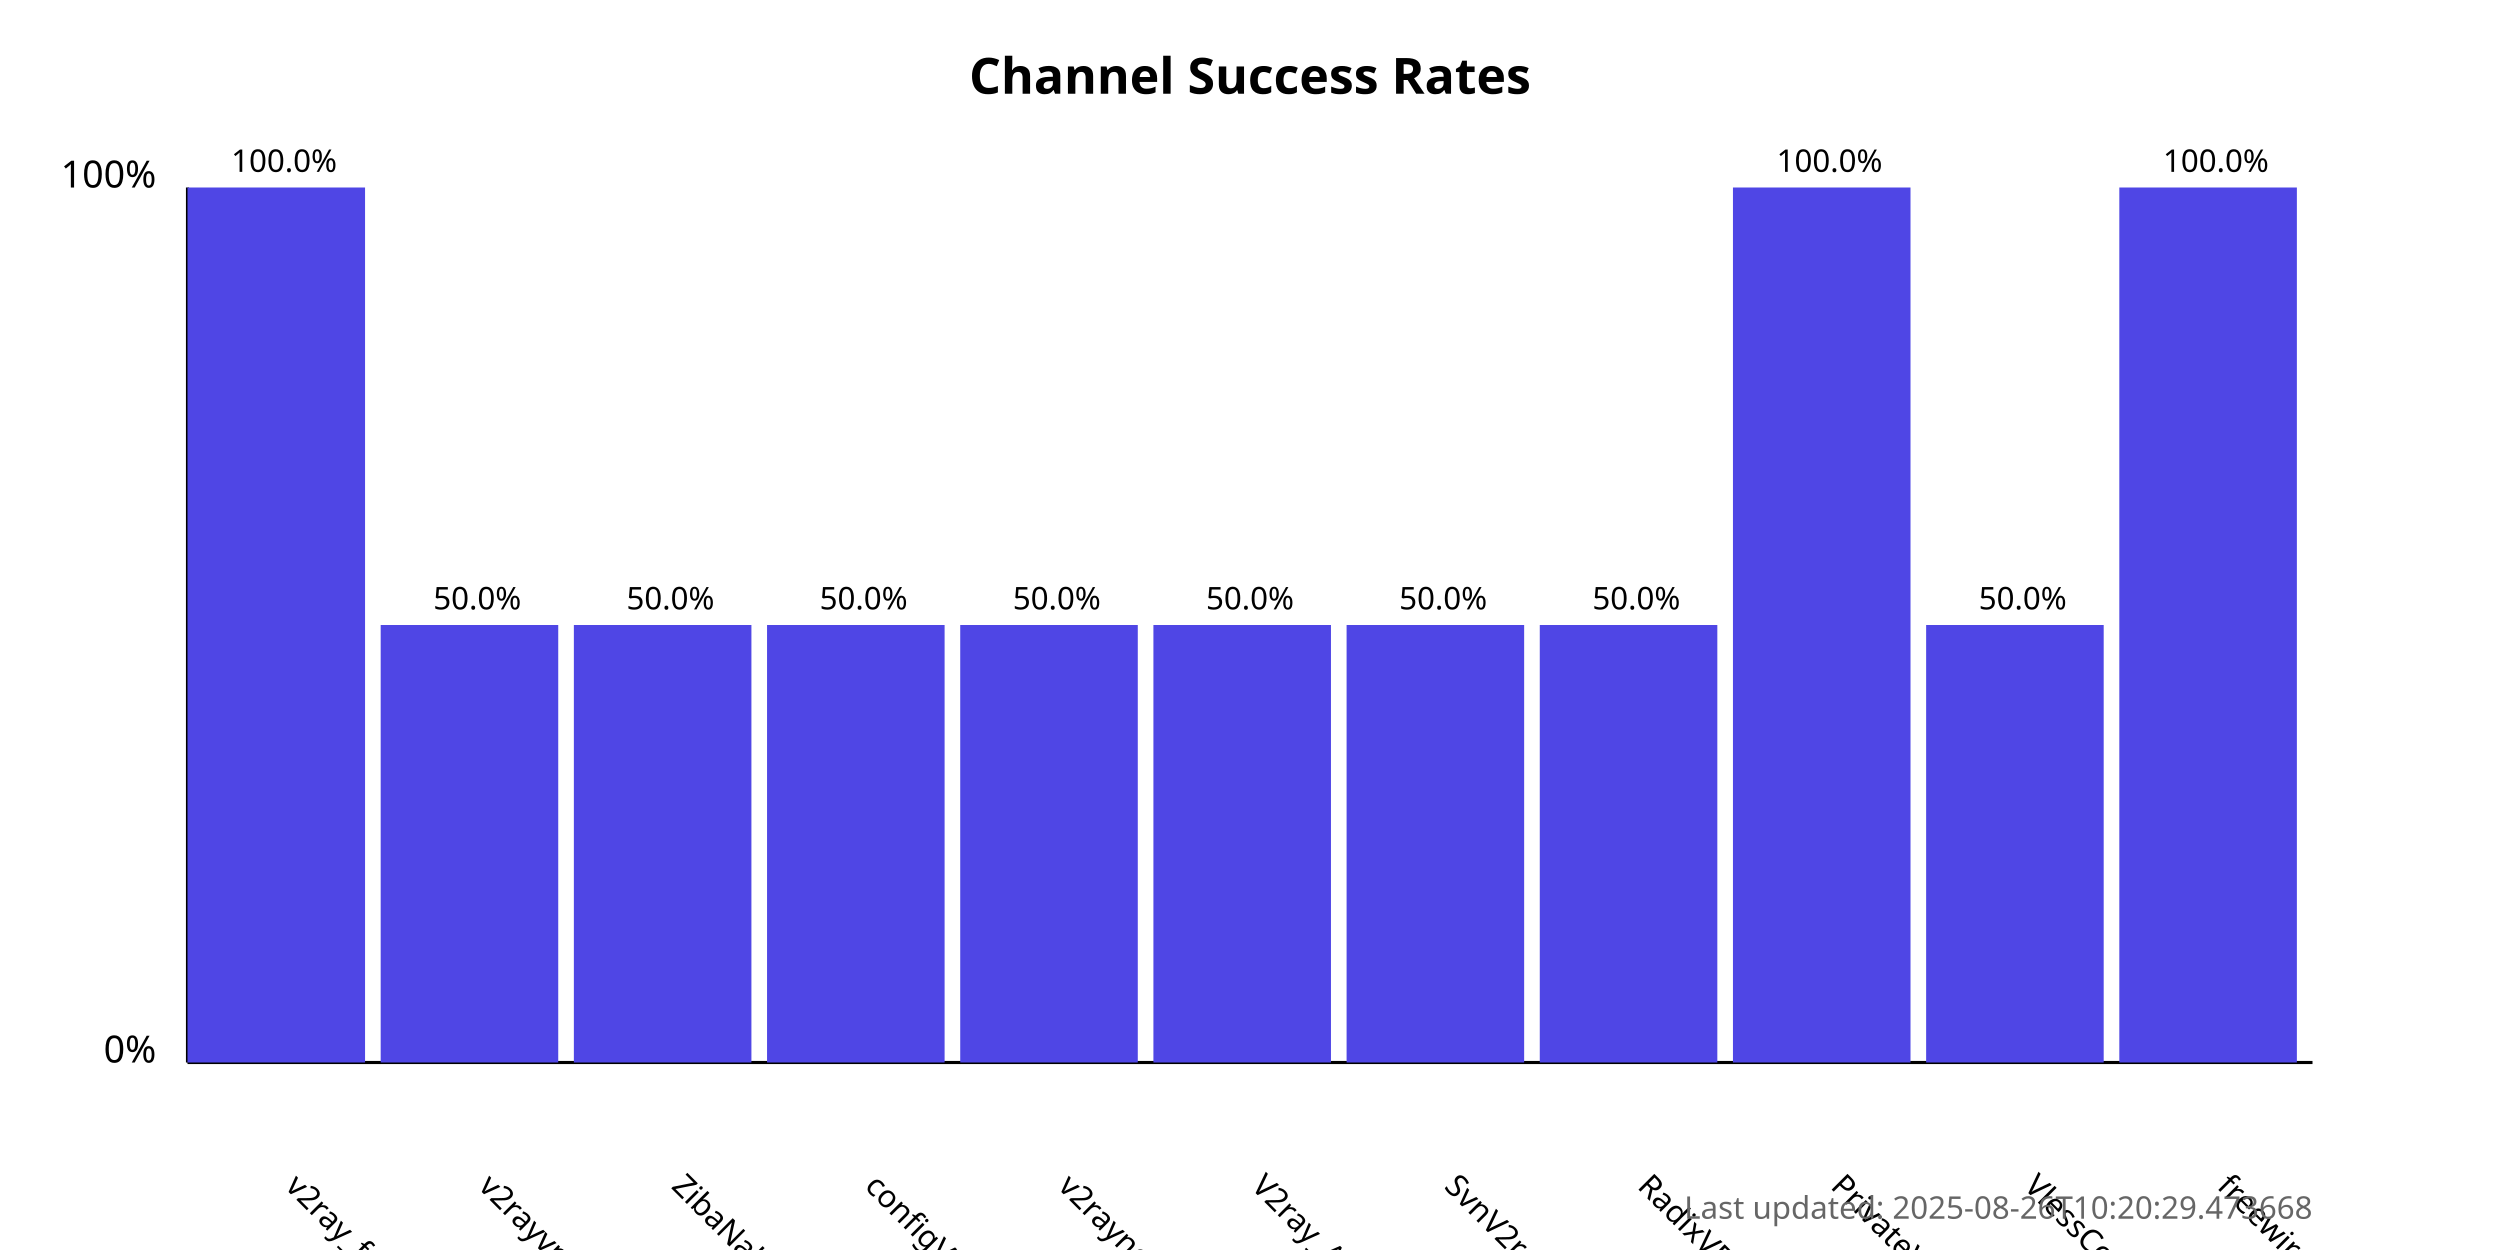
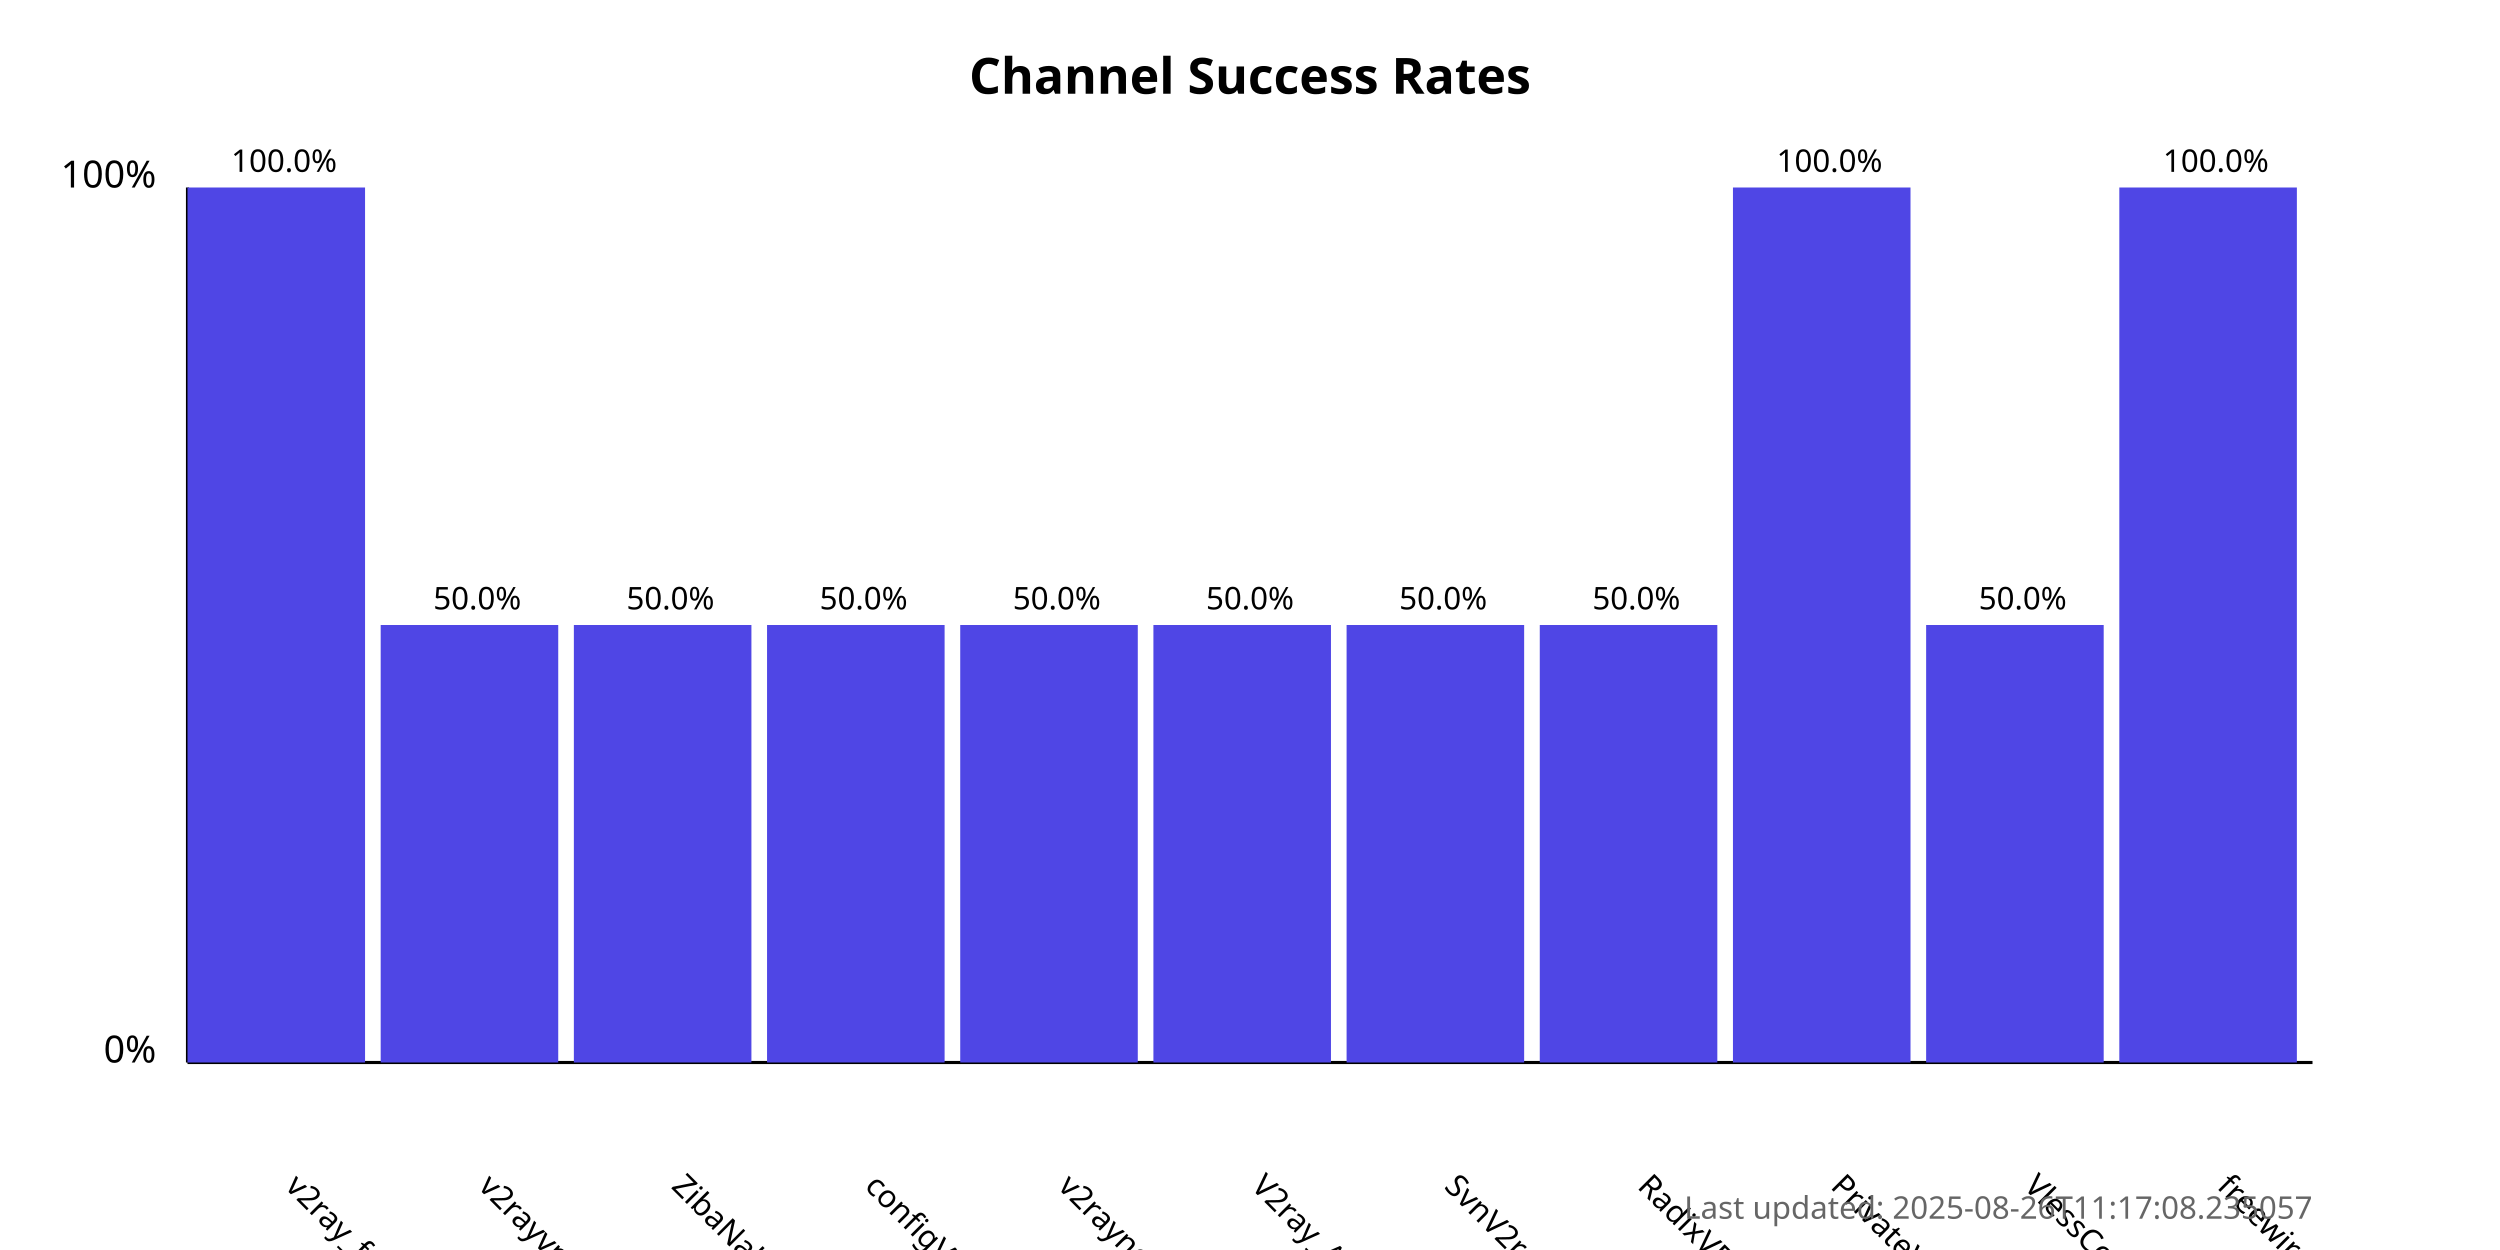
<svg xmlns="http://www.w3.org/2000/svg" width="800" height="400">
  <style>
            .chart-title { font: bold 16px sans-serif; }
            .axis-label { font: 12px sans-serif; }
            .tick-label { font: 10px sans-serif; }
            .bar { fill: #4f46e5; }
            .bar:hover { fill: #6366f1; }
            .timestamp { font: 10px sans-serif; fill: #666; }
        </style>
  <text x="400.0" y="30" text-anchor="middle" class="chart-title">
            Channel Success Rates
        </text>
  <line x1="60" y1="340" x2="60" y2="60" stroke="black" stroke-width="1" />
  <line x1="60" y1="340" x2="740" y2="340" stroke="black" stroke-width="1" />
  <text x="50" y="340" text-anchor="end" class="axis-label">0%</text>
  <text x="50" y="60" text-anchor="end" class="axis-label">100%</text>
  <g>
    <rect x="60" y="60.0" width="56.818" height="280.0" class="bar" />
    <text x="90.909" y="380" transform="rotate(45, 90.90909, 380)" text-anchor="start" class="tick-label">
                v2ray_free_conf
            </text>
    <text x="90.909" y="55.0" text-anchor="middle" class="tick-label">
                100.0%
            </text>
  </g>
  <g>
    <rect x="121.818" y="200.0" width="56.818" height="140.0" class="bar" />
    <text x="152.727" y="380" transform="rotate(45, 152.7273, 380)" text-anchor="start" class="tick-label">
                v2rayvpno
            </text>
    <text x="152.727" y="195.0" text-anchor="middle" class="tick-label">
                50.0%
            </text>
  </g>
  <g>
    <rect x="183.636" y="200.0" width="56.818" height="140.0" class="bar" />
    <text x="214.545" y="380" transform="rotate(45, 214.5455, 380)" text-anchor="start" class="tick-label">
                ZibaNabz
            </text>
    <text x="214.545" y="195.0" text-anchor="middle" class="tick-label">
                50.0%
            </text>
  </g>
  <g>
    <rect x="245.455" y="200.0" width="56.818" height="140.0" class="bar" />
    <text x="276.364" y="380" transform="rotate(45, 276.3636, 380)" text-anchor="start" class="tick-label">
                configV2rayForFree
            </text>
    <text x="276.364" y="195.0" text-anchor="middle" class="tick-label">
                50.0%
            </text>
  </g>
  <g>
    <rect x="307.273" y="200.0" width="56.818" height="140.0" class="bar" />
    <text x="338.182" y="380" transform="rotate(45, 338.1818, 380)" text-anchor="start" class="tick-label">
                v2rayngvpn
            </text>
    <text x="338.182" y="195.0" text-anchor="middle" class="tick-label">
                50.0%
            </text>
  </g>
  <g>
    <rect x="369.091" y="200.0" width="56.818" height="140.0" class="bar" />
    <text x="400.0" y="380" transform="rotate(45, 400.0, 380)" text-anchor="start" class="tick-label">
                V2ray_Alpha
            </text>
    <text x="400.0" y="195.0" text-anchor="middle" class="tick-label">
                50.0%
            </text>
  </g>
  <g>
    <rect x="430.909" y="200.0" width="56.818" height="140.0" class="bar" />
    <text x="461.818" y="380" transform="rotate(45, 461.8182, 380)" text-anchor="start" class="tick-label">
                SvnV2ray
            </text>
    <text x="461.818" y="195.0" text-anchor="middle" class="tick-label">
                50.0%
            </text>
  </g>
  <g>
    <rect x="492.727" y="200.0" width="56.818" height="140.0" class="bar" />
    <text x="523.636" y="380" transform="rotate(45, 523.6364, 380)" text-anchor="start" class="tick-label">
                RadixVPN
            </text>
    <text x="523.636" y="195.0" text-anchor="middle" class="tick-label">
                50.0%
            </text>
  </g>
  <g>
    <rect x="554.545" y="60.0" width="56.818" height="280.0" class="bar" />
    <text x="585.455" y="380" transform="rotate(45, 585.4545, 380)" text-anchor="start" class="tick-label">
                PrivateVPNs
            </text>
    <text x="585.455" y="55.0" text-anchor="middle" class="tick-label">
                100.0%
            </text>
  </g>
  <g>
    <rect x="616.364" y="200.0" width="56.818" height="140.0" class="bar" />
    <text x="647.273" y="380" transform="rotate(45, 647.2727, 380)" text-anchor="start" class="tick-label">
                VlessConfig
            </text>
    <text x="647.273" y="195.0" text-anchor="middle" class="tick-label">
                50.0%
            </text>
  </g>
  <g>
    <rect x="678.182" y="60.0" width="56.818" height="280.0" class="bar" />
    <text x="709.091" y="380" transform="rotate(45, 709.0909, 380)" text-anchor="start" class="tick-label">
                freewireguard
            </text>
    <text x="709.091" y="55.0" text-anchor="middle" class="tick-label">
                100.0%
            </text>
  </g>
  <text x="740" y="390" text-anchor="end" class="timestamp">
-             Last updated: 2025-08-26T10:20:29.473668
+             Last updated: 2025-08-26T11:17:08.235057
        </text>
</svg>
